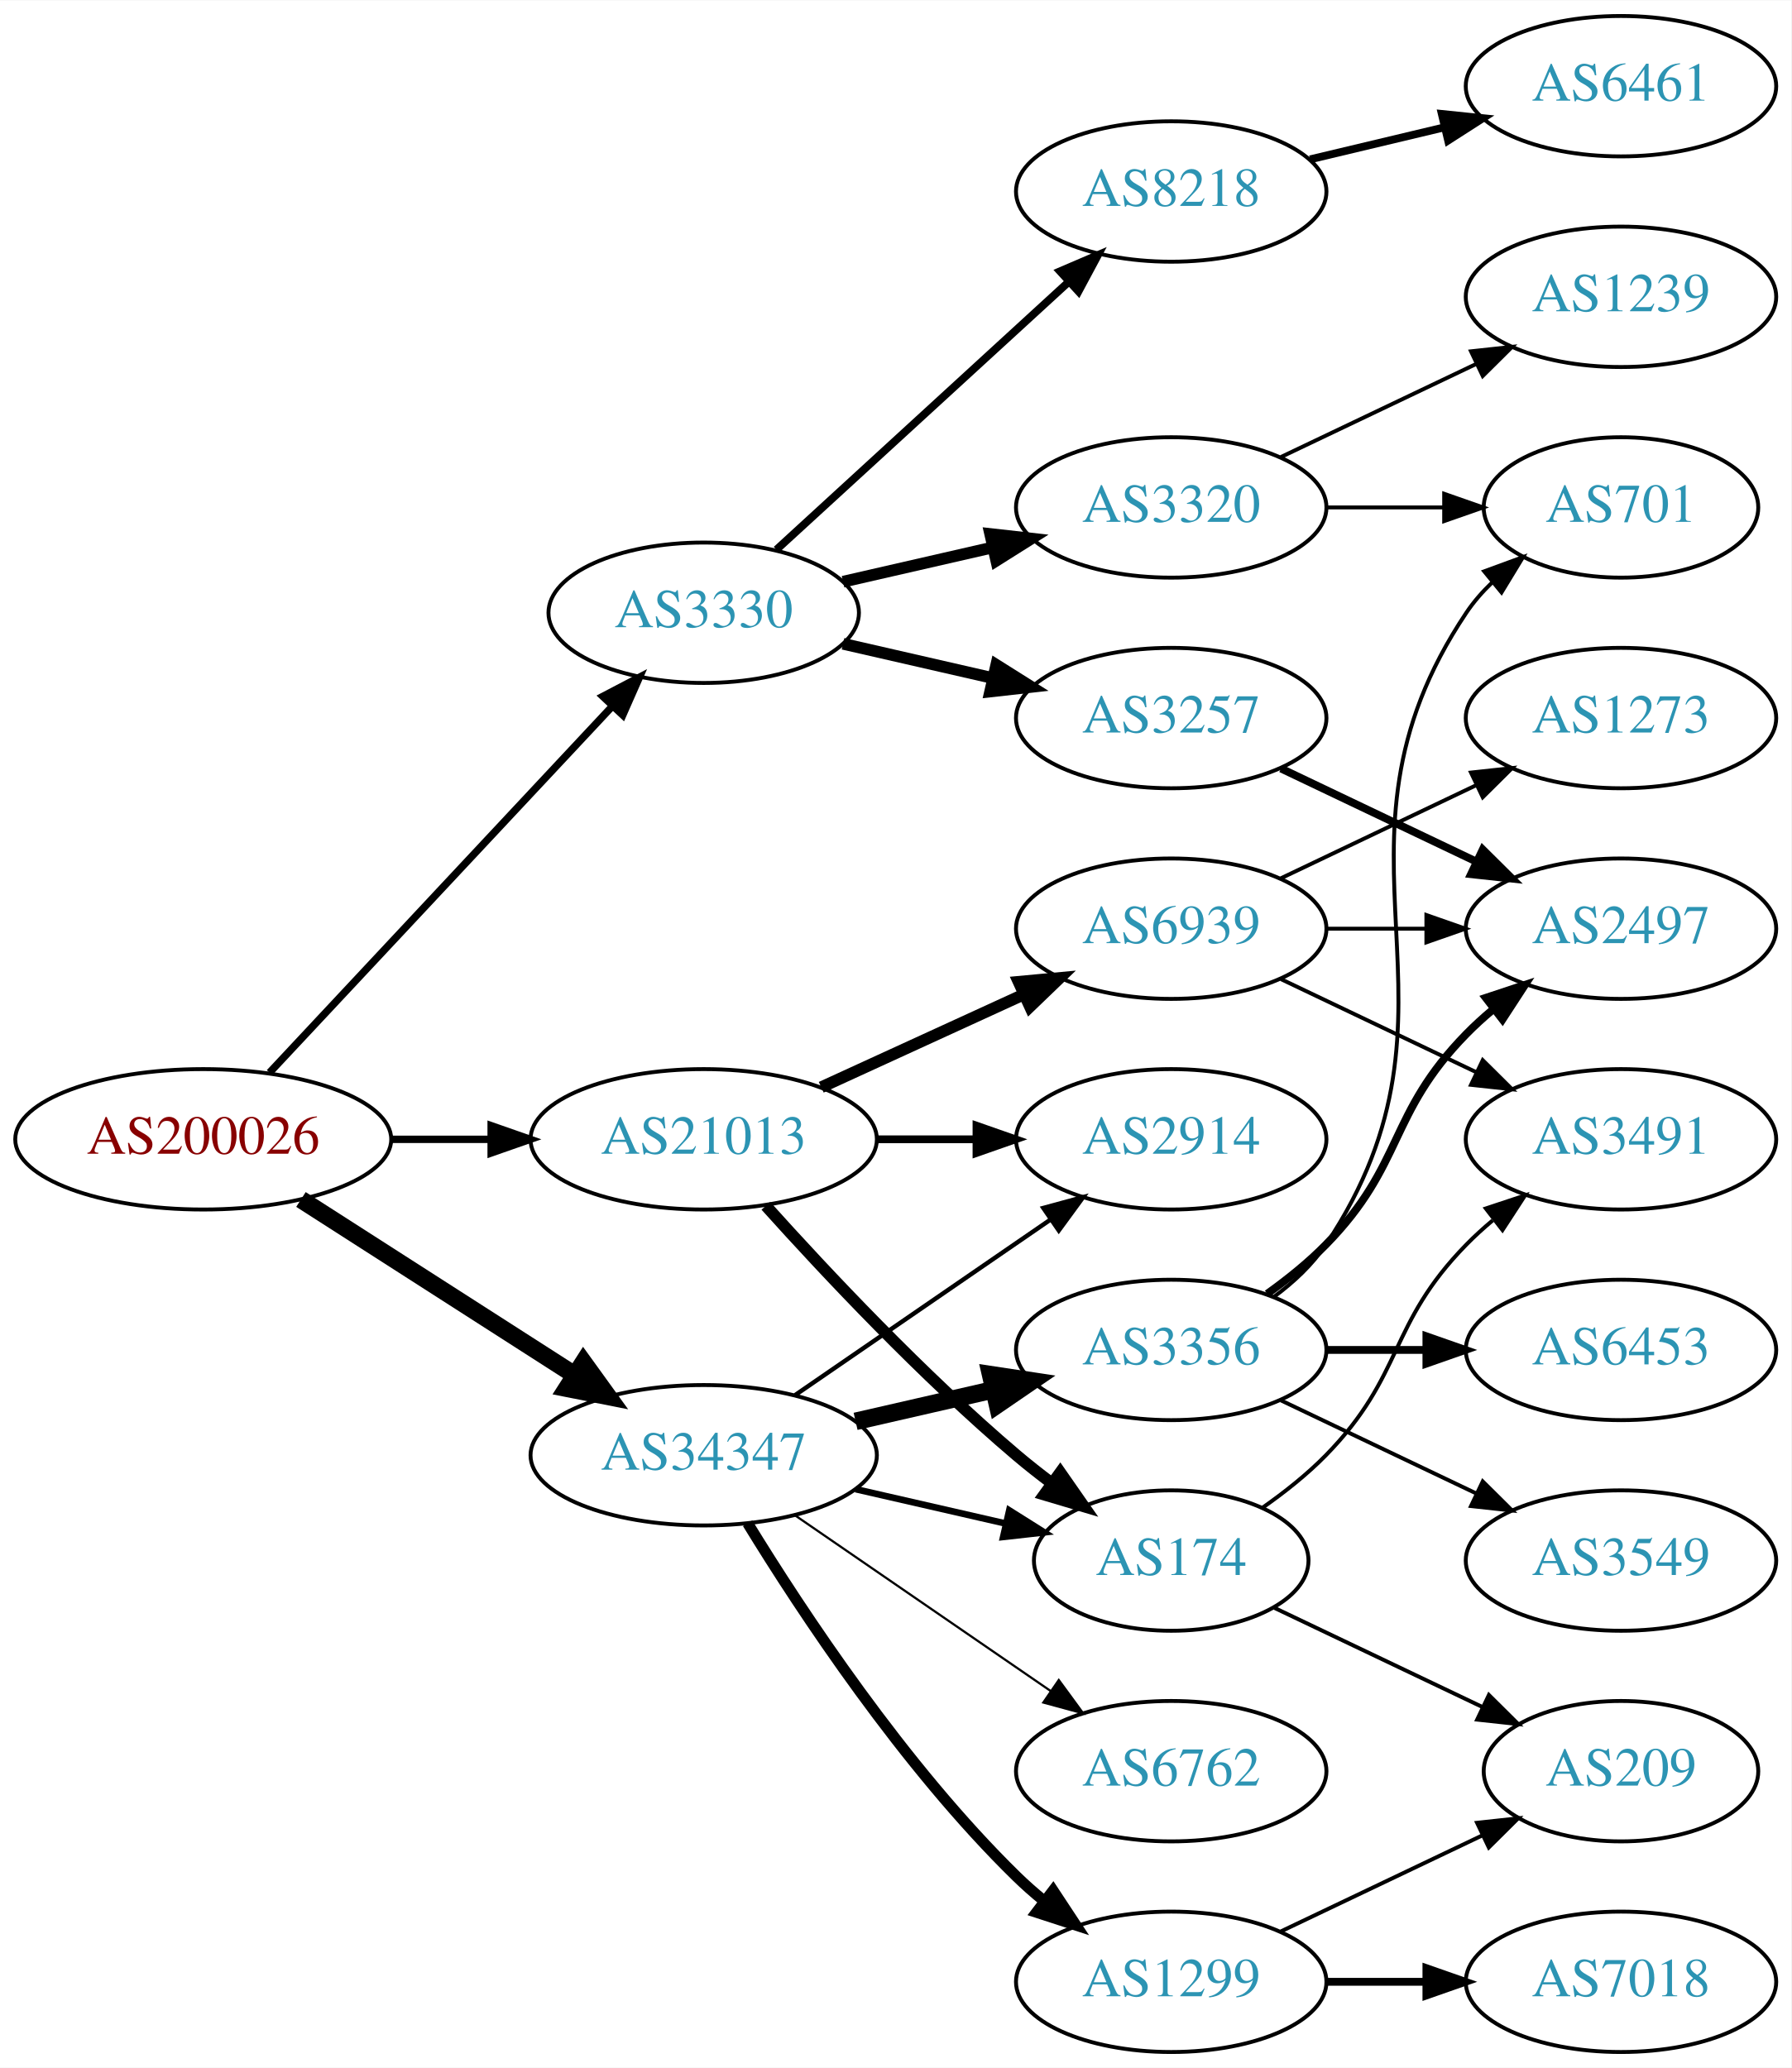
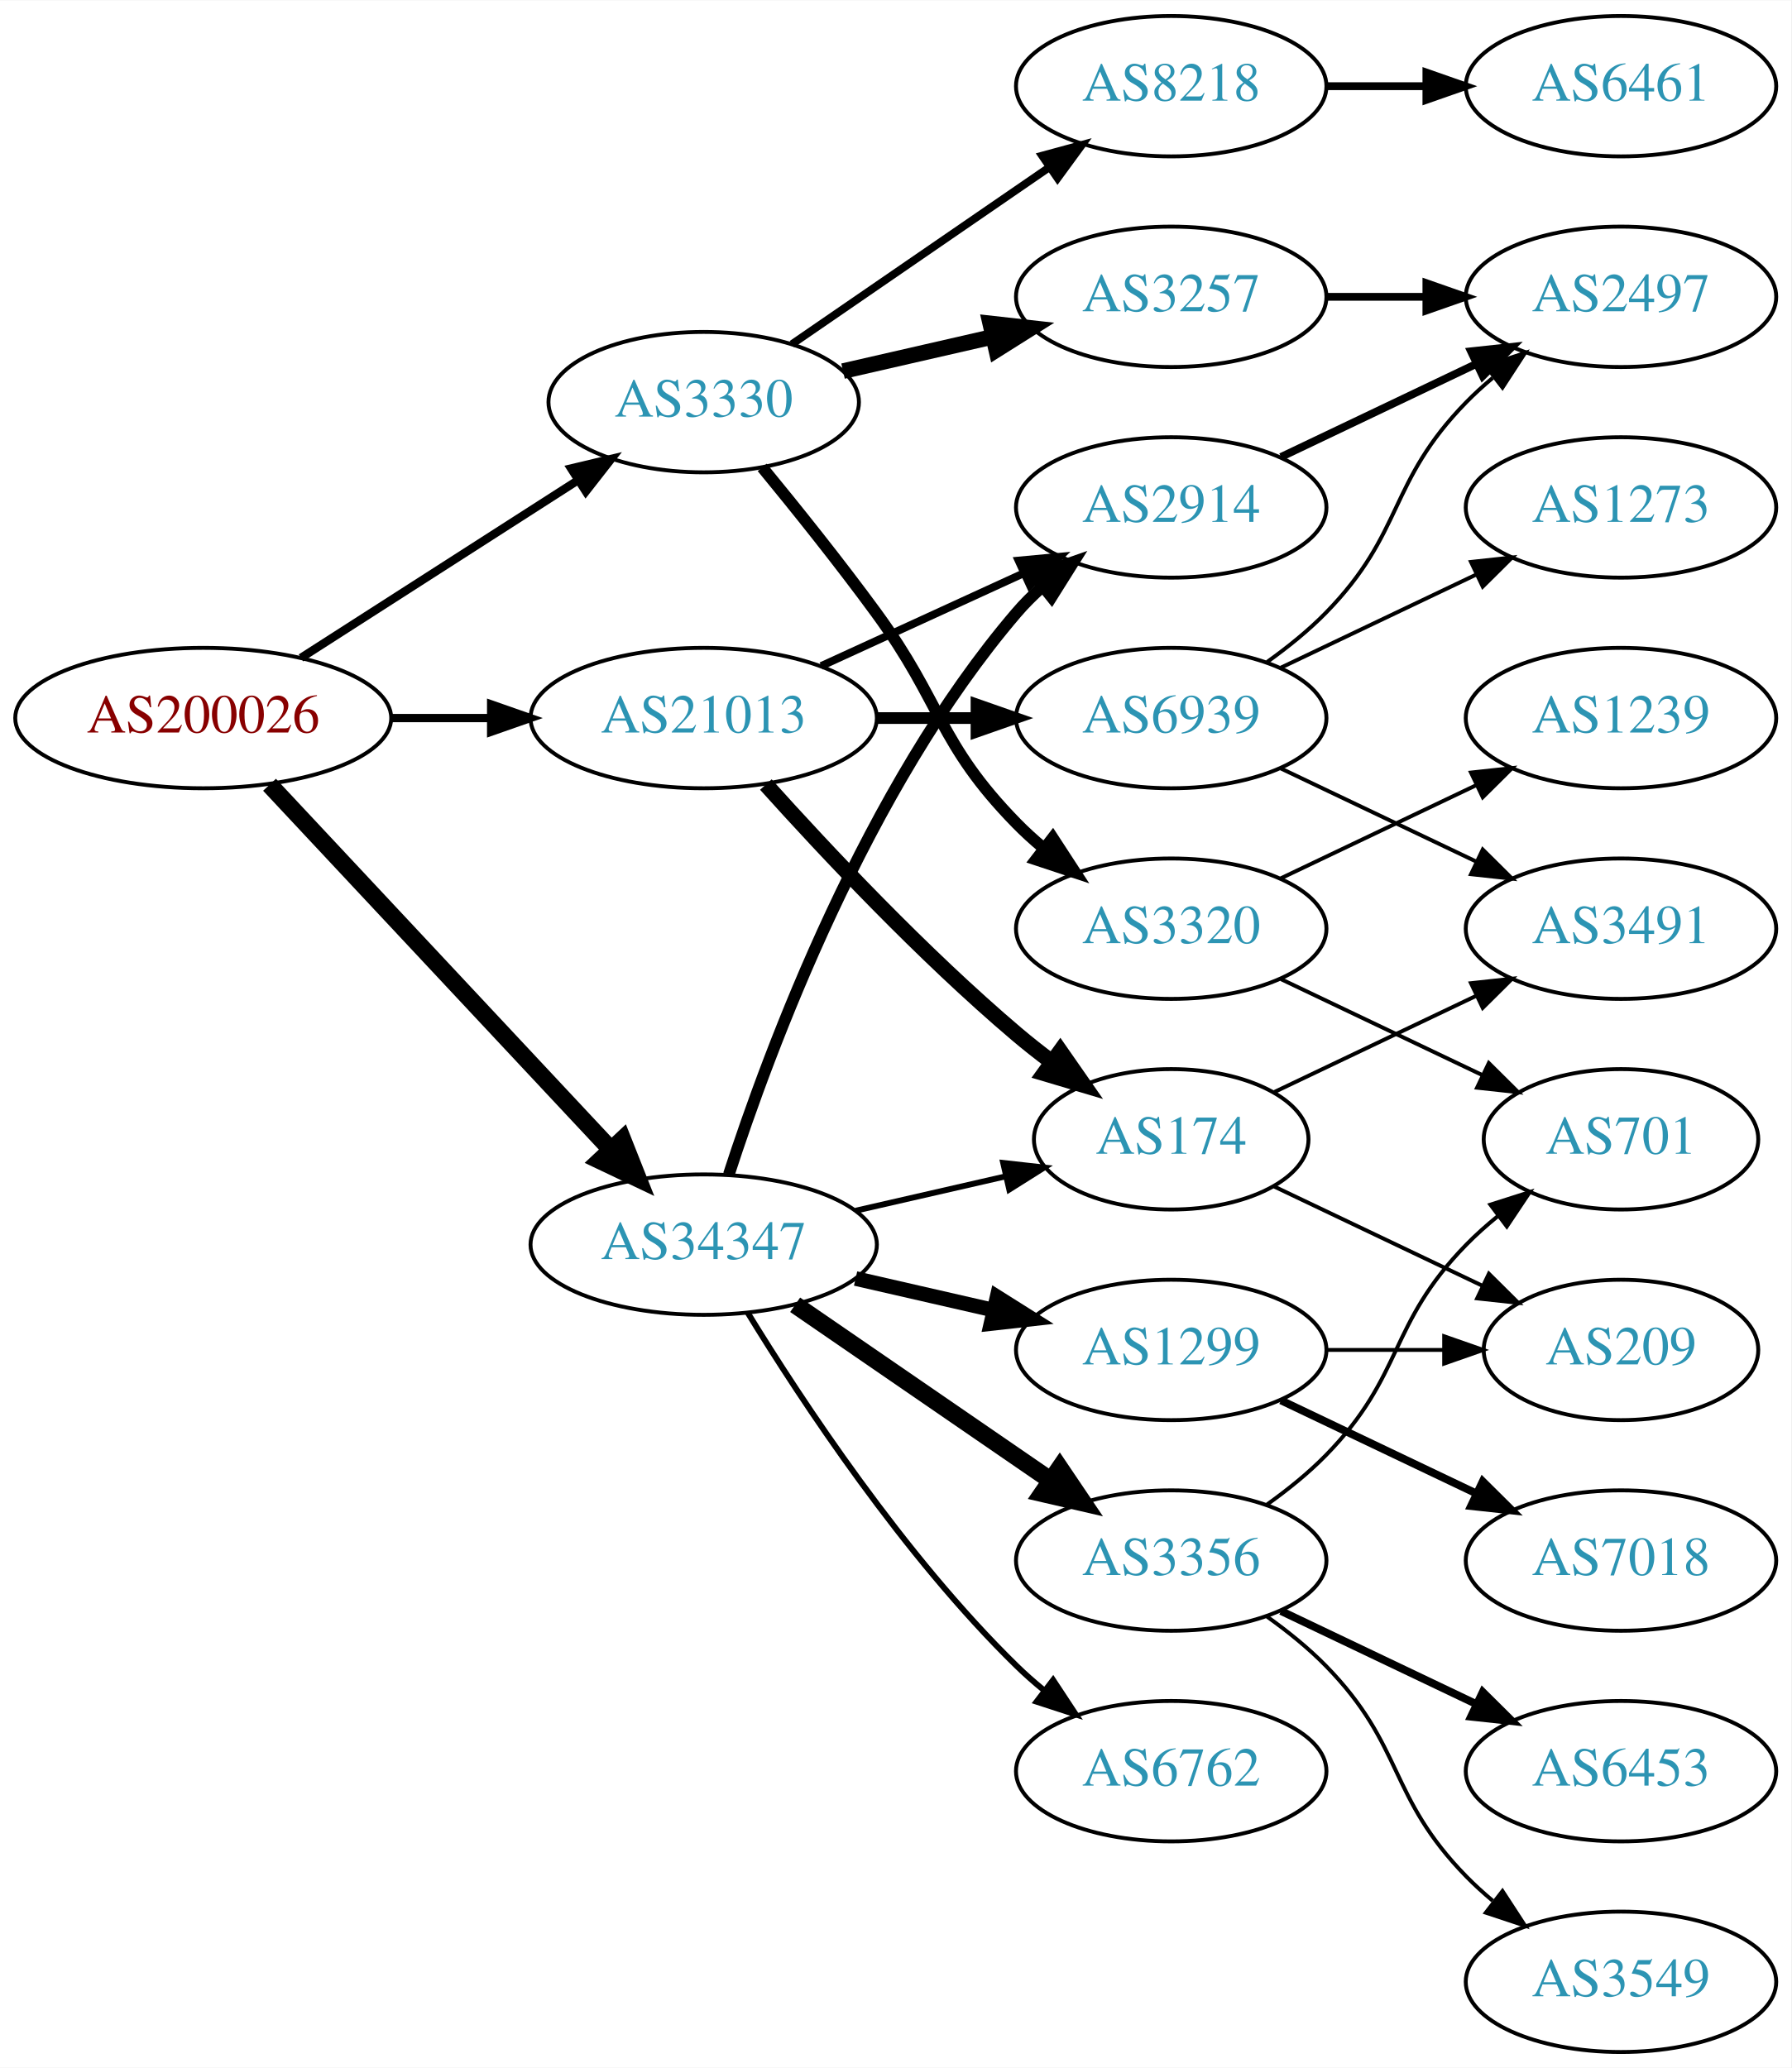
<svg xmlns="http://www.w3.org/2000/svg" xmlns:xlink="http://www.w3.org/1999/xlink" width="459pt" height="530pt" viewBox="0.00 0.00 459.17 530.00">
  <g id="graph0" class="graph" transform="scale(1 1) rotate(0) translate(4 526)">
    <polygon fill="white" stroke="none" points="-4,4 -4,-526 455.17,-526 455.17,4 -4,4" />
    <g id="node1" class="node">
      <g id="a_node1">
        <a xlink:href="/asn/200026" xlink:title="AS200026 ~ Ortswaerme St. Johann in Tirol GmbH [AT]">
-           <ellipse fill="#ffffff" stroke="black" cx="48.096" cy="-234" rx="48.192" ry="18" />
-           <text text-anchor="middle" x="48.096" y="-230.3" font-family="Times,serif" font-size="14.00" fill="#880000">AS200026</text>
+           <ellipse fill="#ffffff" stroke="black" cx="48.096" cy="-342" rx="48.192" ry="18" />
+           <text text-anchor="middle" x="48.096" y="-338.3" font-family="Times,serif" font-size="14.00" fill="#880000">AS200026</text>
        </a>
      </g>
    </g>
    <g id="node2" class="node">
      <g id="a_node2">
        <a xlink:href="/asn/3330" xlink:title="AS3330 ~ Vienna, Austria [AT]">
-           <ellipse fill="#ffffff" stroke="black" cx="176.388" cy="-369" rx="39.794" ry="18" />
-           <text text-anchor="middle" x="176.388" y="-365.3" font-family="Times,serif" font-size="14.00" fill="#2c94b3">AS3330</text>
+           <ellipse fill="#ffffff" stroke="black" cx="176.388" cy="-423" rx="39.794" ry="18" />
+           <text text-anchor="middle" x="176.388" y="-419.3" font-family="Times,serif" font-size="14.00" fill="#2c94b3">AS3330</text>
        </a>
      </g>
    </g>
    <g id="edge1" class="edge">
-       <path fill="none" stroke="black" stroke-width="1.895" d="M65.091,-251.098C87.322,-274.862 127.668,-317.99 152.914,-344.977" />
-       <polygon fill="black" stroke="black" stroke-width="1.895" points="150.53,-347.552 159.917,-352.463 155.642,-342.769 150.53,-347.552" />
+       <path fill="none" stroke="black" stroke-width="2.132" d="M73.147,-357.426C93.276,-370.336 122.141,-388.849 144.071,-402.915" />
+       <polygon fill="black" stroke="black" stroke-width="2.132" points="142.393,-405.996 152.7,-408.449 146.172,-400.104 142.393,-405.996" />
    </g>
    <g id="node3" class="node">
      <g id="a_node3">
        <a xlink:href="/asn/21013" xlink:title="AS21013 ~ Wels, AT [AT]">
-           <ellipse fill="#ffffff" stroke="black" cx="176.388" cy="-234" rx="44.393" ry="18" />
-           <text text-anchor="middle" x="176.388" y="-230.3" font-family="Times,serif" font-size="14.00" fill="#2c94b3">AS21013</text>
+           <ellipse fill="#ffffff" stroke="black" cx="176.388" cy="-342" rx="44.393" ry="18" />
+           <text text-anchor="middle" x="176.388" y="-338.3" font-family="Times,serif" font-size="14.00" fill="#2c94b3">AS21013</text>
        </a>
      </g>
    </g>
    <g id="edge2" class="edge">
-       <path fill="none" stroke="black" stroke-width="1.895" d="M96.481,-234C104.742,-234 113.386,-234 121.799,-234" />
-       <polygon fill="black" stroke="black" stroke-width="1.895" points="121.904,-237.5 131.904,-234 121.904,-230.5 121.904,-237.5" />
+       <path fill="none" stroke="black" stroke-width="2.132" d="M96.481,-342C104.742,-342 113.386,-342 121.799,-342" />
+       <polygon fill="black" stroke="black" stroke-width="2.132" points="121.904,-345.5 131.904,-342 121.904,-338.5 121.904,-345.5" />
    </g>
    <g id="node4" class="node">
      <g id="a_node4">
        <a xlink:href="/asn/34347" xlink:title="AS34347 ~ HALLAG Kommunal GmbH [AT]">
-           <ellipse fill="#ffffff" stroke="black" cx="176.388" cy="-153" rx="44.393" ry="18" />
-           <text text-anchor="middle" x="176.388" y="-149.3" font-family="Times,serif" font-size="14.00" fill="#2c94b3">AS34347</text>
+           <ellipse fill="#ffffff" stroke="black" cx="176.388" cy="-207" rx="44.393" ry="18" />
+           <text text-anchor="middle" x="176.388" y="-203.3" font-family="Times,serif" font-size="14.00" fill="#2c94b3">AS34347</text>
        </a>
      </g>
    </g>
    <g id="edge3" class="edge">
-       <path fill="none" stroke="black" stroke-width="4.5" d="M73.147,-218.574C93.024,-205.826 121.421,-187.613 143.246,-173.615" />
-       <polygon fill="black" stroke="black" stroke-width="4.5" points="145.561,-176.808 151.853,-168.095 141.31,-170.179 145.561,-176.808" />
+       <path fill="none" stroke="black" stroke-width="4.5" d="M65.091,-324.902C87.201,-301.267 127.23,-258.478 152.501,-231.464" />
+       <polygon fill="black" stroke="black" stroke-width="4.5" points="155.566,-233.952 159.522,-223.959 149.815,-228.572 155.566,-233.952" />
    </g>
    <g id="node5" class="node">
      <g id="a_node5">
-         <a xlink:href="/asn/8218" xlink:title="AS8218 ~ legacy Neotelecoms [FR]">
-           <ellipse fill="#ffffff" stroke="black" cx="296.23" cy="-477" rx="39.794" ry="18" />
-           <text text-anchor="middle" x="296.23" y="-473.3" font-family="Times,serif" font-size="14.00" fill="#2c94b3">AS8218</text>
+         <a xlink:href="/asn/3257" xlink:title="AS3257 ~ GTT [DE]">
+           <ellipse fill="#ffffff" stroke="black" cx="296.23" cy="-450" rx="39.794" ry="18" />
+           <text text-anchor="middle" x="296.23" y="-446.3" font-family="Times,serif" font-size="14.00" fill="#2c94b3">AS3257</text>
        </a>
      </g>
    </g>
    <g id="edge4" class="edge">
-       <path fill="none" stroke="black" stroke-width="2" d="M195.03,-385.169C214.902,-403.382 247.365,-433.133 269.934,-453.817" />
-       <polygon fill="black" stroke="black" stroke-width="2" points="267.73,-456.545 277.467,-460.721 272.46,-451.384 267.73,-456.545" />
+       <path fill="none" stroke="black" stroke-width="4" d="M212.107,-430.955C224.107,-433.704 237.728,-436.825 250.42,-439.733" />
+       <polygon fill="black" stroke="black" stroke-width="4" points="249.823,-443.187 260.352,-442.009 251.386,-436.364 249.823,-443.187" />
    </g>
    <g id="node6" class="node">
      <g id="a_node6">
        <a xlink:href="/asn/3320" xlink:title="AS3320 ~ DTAG [DE]">
-           <ellipse fill="#ffffff" stroke="black" cx="296.23" cy="-396" rx="39.794" ry="18" />
-           <text text-anchor="middle" x="296.23" y="-392.3" font-family="Times,serif" font-size="14.00" fill="#2c94b3">AS3320</text>
+           <ellipse fill="#ffffff" stroke="black" cx="296.23" cy="-288" rx="39.794" ry="18" />
+           <text text-anchor="middle" x="296.23" y="-284.3" font-family="Times,serif" font-size="14.00" fill="#2c94b3">AS3320</text>
        </a>
      </g>
    </g>
    <g id="edge5" class="edge">
-       <path fill="none" stroke="black" stroke-width="3" d="M212.107,-376.955C224.107,-379.704 237.728,-382.825 250.42,-385.733" />
-       <polygon fill="black" stroke="black" stroke-width="3" points="249.823,-389.187 260.352,-388.009 251.386,-382.364 249.823,-389.187" />
+       <path fill="none" stroke="black" stroke-width="3" d="M191.39,-406.269C200.038,-395.75 211.23,-381.792 220.584,-369 237.609,-345.716 236.411,-335.617 256.584,-315 258.676,-312.861 260.96,-310.782 263.337,-308.79" />
+       <polygon fill="black" stroke="black" stroke-width="3" points="265.855,-311.268 271.636,-302.389 261.58,-305.725 265.855,-311.268" />
    </g>
    <g id="node7" class="node">
      <g id="a_node7">
-         <a xlink:href="/asn/3257" xlink:title="AS3257 ~ GTT [DE]">
-           <ellipse fill="#ffffff" stroke="black" cx="296.23" cy="-342" rx="39.794" ry="18" />
-           <text text-anchor="middle" x="296.23" y="-338.3" font-family="Times,serif" font-size="14.00" fill="#2c94b3">AS3257</text>
+         <a xlink:href="/asn/8218" xlink:title="AS8218 ~ legacy Neotelecoms [FR]">
+           <ellipse fill="#ffffff" stroke="black" cx="296.23" cy="-504" rx="39.794" ry="18" />
+           <text text-anchor="middle" x="296.23" y="-500.3" font-family="Times,serif" font-size="14.00" fill="#2c94b3">AS8218</text>
        </a>
      </g>
    </g>
    <g id="edge6" class="edge">
-       <path fill="none" stroke="black" stroke-width="3" d="M212.107,-361.045C224.107,-358.296 237.728,-355.175 250.42,-352.267" />
-       <polygon fill="black" stroke="black" stroke-width="3" points="251.386,-355.636 260.352,-349.991 249.823,-348.813 251.386,-355.636" />
+       <path fill="none" stroke="black" stroke-width="2" d="M199.002,-437.857C217.49,-450.565 244.304,-468.995 264.934,-483.175" />
+       <polygon fill="black" stroke="black" stroke-width="2" points="263.13,-486.183 273.354,-488.963 267.096,-480.414 263.13,-486.183" />
    </g>
    <g id="node12" class="node">
      <g id="a_node12">
        <a xlink:href="/asn/2914" xlink:title="AS2914 ~ NTT America, Inc. [US]">
-           <ellipse fill="#ffffff" stroke="black" cx="296.23" cy="-234" rx="39.794" ry="18" />
-           <text text-anchor="middle" x="296.23" y="-230.3" font-family="Times,serif" font-size="14.00" fill="#2c94b3">AS2914</text>
+           <ellipse fill="#ffffff" stroke="black" cx="296.23" cy="-396" rx="39.794" ry="18" />
+           <text text-anchor="middle" x="296.23" y="-392.3" font-family="Times,serif" font-size="14.00" fill="#2c94b3">AS2914</text>
        </a>
      </g>
    </g>
    <g id="edge11" class="edge">
-       <path fill="none" stroke="black" stroke-width="2" d="M220.599,-234C228.911,-234 237.674,-234 246.156,-234" />
-       <polygon fill="black" stroke="black" stroke-width="2" points="246.315,-237.5 256.315,-234 246.315,-230.5 246.315,-237.5" />
+       <path fill="none" stroke="black" stroke-width="2" d="M206.517,-355.348C222.128,-362.502 241.526,-371.391 258.198,-379.03" />
+       <polygon fill="black" stroke="black" stroke-width="2" points="257.101,-382.378 267.65,-383.362 260.017,-376.014 257.101,-382.378" />
    </g>
    <g id="node13" class="node">
      <g id="a_node13">
        <a xlink:href="/asn/174" xlink:title="AS174 ~ Cogent Communications [US]">
-           <ellipse fill="#ffffff" stroke="black" cx="296.23" cy="-126" rx="35.194" ry="18" />
-           <text text-anchor="middle" x="296.23" y="-122.3" font-family="Times,serif" font-size="14.00" fill="#2c94b3">AS174</text>
+           <ellipse fill="#ffffff" stroke="black" cx="296.23" cy="-234" rx="35.194" ry="18" />
+           <text text-anchor="middle" x="296.23" y="-230.3" font-family="Times,serif" font-size="14.00" fill="#2c94b3">AS174</text>
        </a>
      </g>
    </g>
    <g id="edge12" class="edge">
-       <path fill="none" stroke="black" stroke-width="3" d="M192.32,-216.956C207.646,-199.903 232.582,-173.35 256.584,-153 259.436,-150.582 262.501,-148.167 265.612,-145.831" />
-       <polygon fill="black" stroke="black" stroke-width="3" points="267.785,-148.578 273.84,-139.884 263.685,-142.905 267.785,-148.578" />
+       <path fill="none" stroke="black" stroke-width="4" d="M192.32,-324.956C207.646,-307.903 232.582,-281.35 256.584,-261 259.436,-258.582 262.501,-256.167 265.612,-253.831" />
+       <polygon fill="black" stroke="black" stroke-width="4" points="267.785,-256.578 273.84,-247.884 263.685,-250.905 267.785,-256.578" />
    </g>
    <g id="node14" class="node">
      <g id="a_node14">
        <a xlink:href="/asn/6939" xlink:title="AS6939 ~ Hurricane Electric LLC [US]">
-           <ellipse fill="#ffffff" stroke="black" cx="296.23" cy="-288" rx="39.794" ry="18" />
-           <text text-anchor="middle" x="296.23" y="-284.3" font-family="Times,serif" font-size="14.00" fill="#2c94b3">AS6939</text>
+           <ellipse fill="#ffffff" stroke="black" cx="296.23" cy="-342" rx="39.794" ry="18" />
+           <text text-anchor="middle" x="296.23" y="-338.3" font-family="Times,serif" font-size="14.00" fill="#2c94b3">AS6939</text>
        </a>
      </g>
    </g>
    <g id="edge13" class="edge">
-       <path fill="none" stroke="black" stroke-width="3" d="M206.517,-247.348C222.128,-254.502 241.526,-263.391 258.198,-271.03" />
-       <polygon fill="black" stroke="black" stroke-width="3" points="257.101,-274.378 267.65,-275.362 260.017,-268.014 257.101,-274.378" />
-     </g>
-     <g id="edge16" class="edge">
-       <path fill="none" stroke="black" stroke-width="1.125" d="M199.83,-168.426C218.412,-181.198 244.972,-199.455 265.352,-213.463" />
-       <polygon fill="black" stroke="black" stroke-width="1.125" points="263.443,-216.398 273.666,-219.178 267.408,-210.629 263.443,-216.398" />
-     </g>
-     <g id="edge15" class="edge">
-       <path fill="none" stroke="black" stroke-width="1.688" d="M215.322,-144.308C227.639,-141.486 241.364,-138.342 253.915,-135.466" />
-       <polygon fill="black" stroke="black" stroke-width="1.688" points="254.714,-138.874 263.68,-133.229 253.15,-132.051 254.714,-138.874" />
-     </g>
-     <g id="node15" class="node">
-       <g id="a_node15">
-         <a xlink:href="/asn/1299" xlink:title="AS1299 ~ Telia Carrier [EU]">
-           <ellipse fill="#ffffff" stroke="black" cx="296.23" cy="-18" rx="39.794" ry="18" />
-           <text text-anchor="middle" x="296.23" y="-14.3" font-family="Times,serif" font-size="14.00" fill="#2c94b3">AS1299</text>
-         </a>
-       </g>
-     </g>
-     <g id="edge14" class="edge">
-       <path fill="none" stroke="black" stroke-width="2.812" d="M187.653,-135.56C201.462,-113.009 227.651,-73.278 256.584,-45 258.724,-42.908 261.041,-40.863 263.441,-38.895" />
-       <polygon fill="black" stroke="black" stroke-width="2.812" points="265.951,-41.382 271.782,-32.536 261.708,-35.815 265.951,-41.382" />
-     </g>
-     <g id="node16" class="node">
-       <g id="a_node16">
-         <a xlink:href="/asn/3356" xlink:title="AS3356 ~ Level 3 Parent, LLC [US]">
-           <ellipse fill="#ffffff" stroke="black" cx="296.23" cy="-180" rx="39.794" ry="18" />
-           <text text-anchor="middle" x="296.23" y="-176.3" font-family="Times,serif" font-size="14.00" fill="#2c94b3">AS3356</text>
-         </a>
-       </g>
-     </g>
-     <g id="edge17" class="edge">
-       <path fill="none" stroke="black" stroke-width="4.5" d="M215.322,-161.692C226.563,-164.267 238.976,-167.111 250.599,-169.774" />
-       <polygon fill="black" stroke="black" stroke-width="4.5" points="249.934,-173.661 260.56,-172.057 251.692,-165.985 249.934,-173.661" />
+       <path fill="none" stroke="black" stroke-width="3" d="M220.599,-342C228.911,-342 237.674,-342 246.156,-342" />
+       <polygon fill="black" stroke="black" stroke-width="3" points="246.315,-345.5 256.315,-342 246.315,-338.5 246.315,-345.5" />
+     </g>
+     <g id="edge18" class="edge">
+       <path fill="none" stroke="black" stroke-width="3" d="M182.835,-224.991C193.149,-256.816 218.011,-323.927 256.584,-369 258.529,-371.274 260.708,-373.449 263.012,-375.507" />
+       <polygon fill="black" stroke="black" stroke-width="3" points="261.182,-378.524 271.181,-382.027 265.549,-373.053 261.182,-378.524" />
+     </g>
+     <g id="edge19" class="edge">
+       <path fill="none" stroke="black" stroke-width="1.5" d="M215.322,-215.692C227.639,-218.514 241.364,-221.658 253.915,-224.534" />
+       <polygon fill="black" stroke="black" stroke-width="1.5" points="253.15,-227.949 263.68,-226.771 254.714,-221.126 253.15,-227.949" />
    </g>
    <g id="node17" class="node">
      <g id="a_node17">
+         <a xlink:href="/asn/1299" xlink:title="AS1299 ~ Telia Carrier [EU]">
+           <ellipse fill="#ffffff" stroke="black" cx="296.23" cy="-180" rx="39.794" ry="18" />
+           <text text-anchor="middle" x="296.23" y="-176.3" font-family="Times,serif" font-size="14.00" fill="#2c94b3">AS1299</text>
+         </a>
+       </g>
+     </g>
+     <g id="edge16" class="edge">
+       <path fill="none" stroke="black" stroke-width="3.75" d="M215.322,-198.308C226.563,-195.733 238.976,-192.889 250.599,-190.226" />
+       <polygon fill="black" stroke="black" stroke-width="3.75" points="251.595,-193.588 260.56,-187.943 250.031,-186.765 251.595,-193.588" />
+     </g>
+     <g id="node18" class="node">
+       <g id="a_node18">
+         <a xlink:href="/asn/3356" xlink:title="AS3356 ~ Level 3 Parent, LLC [US]">
+           <ellipse fill="#ffffff" stroke="black" cx="296.23" cy="-126" rx="39.794" ry="18" />
+           <text text-anchor="middle" x="296.23" y="-122.3" font-family="Times,serif" font-size="14.00" fill="#2c94b3">AS3356</text>
+         </a>
+       </g>
+     </g>
+     <g id="edge17" class="edge">
+       <path fill="none" stroke="black" stroke-width="4.5" d="M199.83,-191.574C218.412,-178.802 244.972,-160.545 265.352,-146.537" />
+       <polygon fill="black" stroke="black" stroke-width="4.5" points="267.656,-149.731 273.666,-140.822 263.195,-143.242 267.656,-149.731" />
+     </g>
+     <g id="node19" class="node">
+       <g id="a_node19">
        <a xlink:href="/asn/6762" xlink:title="AS6762 ~ TELECOM ITALIA SPARKLE S.p.A. [IT]">
          <ellipse fill="#ffffff" stroke="black" cx="296.23" cy="-72" rx="39.794" ry="18" />
          <text text-anchor="middle" x="296.23" y="-68.3" font-family="Times,serif" font-size="14.00" fill="#2c94b3">AS6762</text>
        </a>
      </g>
    </g>
-     <g id="edge18" class="edge">
-       <path fill="none" stroke="black" stroke-width="0.562" d="M199.83,-137.574C218.412,-124.802 244.972,-106.545 265.352,-92.537" />
-       <polygon fill="black" stroke="black" stroke-width="0.562" points="267.408,-95.371 273.666,-86.822 263.443,-89.602 267.408,-95.371" />
+     <g id="edge20" class="edge">
+       <path fill="none" stroke="black" stroke-width="1.5" d="M187.653,-189.56C201.462,-167.009 227.651,-127.278 256.584,-99 258.724,-96.908 261.041,-94.863 263.441,-92.894" />
+       <polygon fill="black" stroke="black" stroke-width="1.5" points="265.951,-95.382 271.782,-86.536 261.708,-89.815 265.951,-95.382" />
+     </g>
+     <g id="node10" class="node">
+       <g id="a_node10">
+         <a xlink:href="/asn/2497" xlink:title="AS2497 ~ Internet Initiative Japan Inc. [JP]">
+           <ellipse fill="#ffffff" stroke="black" cx="411.523" cy="-450" rx="39.794" ry="18" />
+           <text text-anchor="middle" x="411.523" y="-446.3" font-family="Times,serif" font-size="14.00" fill="#2c94b3">AS2497</text>
+         </a>
+       </g>
+     </g>
+     <g id="edge9" class="edge">
+       <path fill="none" stroke="black" stroke-width="2" d="M335.902,-450C344.105,-450 352.869,-450 361.401,-450" />
+       <polygon fill="black" stroke="black" stroke-width="2" points="361.641,-453.5 371.641,-450 361.641,-446.5 361.641,-453.5" />
    </g>
    <g id="node8" class="node">
      <g id="a_node8">
+         <a xlink:href="/asn/701" xlink:title="AS701 ~ UUNET [US]">
+           <ellipse fill="#ffffff" stroke="black" cx="411.523" cy="-234" rx="35.194" ry="18" />
+           <text text-anchor="middle" x="411.523" y="-230.3" font-family="Times,serif" font-size="14.00" fill="#2c94b3">AS701</text>
+         </a>
+       </g>
+     </g>
+     <g id="edge7" class="edge">
+       <path fill="none" stroke="black" d="M324.367,-275.066C339.798,-267.71 359.284,-258.423 375.819,-250.541" />
+       <polygon fill="black" stroke="black" points="377.64,-253.551 385.161,-246.089 374.628,-247.232 377.64,-253.551" />
+     </g>
+     <g id="node9" class="node">
+       <g id="a_node9">
+         <a xlink:href="/asn/1239" xlink:title="AS1239 ~ Sprint [US]">
+           <ellipse fill="#ffffff" stroke="black" cx="411.523" cy="-342" rx="39.794" ry="18" />
+           <text text-anchor="middle" x="411.523" y="-338.3" font-family="Times,serif" font-size="14.00" fill="#2c94b3">AS1239</text>
+         </a>
+       </g>
+     </g>
+     <g id="edge8" class="edge">
+       <path fill="none" stroke="black" d="M324.367,-300.934C339.361,-308.081 358.182,-317.052 374.405,-324.785" />
+       <polygon fill="black" stroke="black" points="373.075,-328.028 383.608,-329.171 376.087,-321.709 373.075,-328.028" />
+     </g>
+     <g id="node11" class="node">
+       <g id="a_node11">
        <a xlink:href="/asn/6461" xlink:title="AS6461 ~ Zayo Bandwidth [US]">
          <ellipse fill="#ffffff" stroke="black" cx="411.523" cy="-504" rx="39.794" ry="18" />
          <text text-anchor="middle" x="411.523" y="-500.3" font-family="Times,serif" font-size="14.00" fill="#2c94b3">AS6461</text>
        </a>
      </g>
    </g>
-     <g id="edge7" class="edge">
-       <path fill="none" stroke="black" stroke-width="2" d="M331.837,-485.248C342.709,-487.838 354.863,-490.735 366.305,-493.462" />
-       <polygon fill="black" stroke="black" stroke-width="2" points="365.589,-496.889 376.128,-495.803 367.212,-490.08 365.589,-496.889" />
-     </g>
-     <g id="node9" class="node">
-       <g id="a_node9">
-         <a xlink:href="/asn/701" xlink:title="AS701 ~ UUNET [US]">
-           <ellipse fill="#ffffff" stroke="black" cx="411.523" cy="-396" rx="35.194" ry="18" />
-           <text text-anchor="middle" x="411.523" y="-392.3" font-family="Times,serif" font-size="14.00" fill="#2c94b3">AS701</text>
-         </a>
-       </g>
-     </g>
-     <g id="edge8" class="edge">
-       <path fill="none" stroke="black" d="M335.902,-396C345.608,-396 356.098,-396 366.061,-396" />
-       <polygon fill="black" stroke="black" points="366.198,-399.5 376.198,-396 366.198,-392.5 366.198,-399.5" />
-     </g>
-     <g id="node10" class="node">
-       <g id="a_node10">
-         <a xlink:href="/asn/1239" xlink:title="AS1239 ~ Sprint [US]">
-           <ellipse fill="#ffffff" stroke="black" cx="411.523" cy="-450" rx="39.794" ry="18" />
-           <text text-anchor="middle" x="411.523" y="-446.3" font-family="Times,serif" font-size="14.00" fill="#2c94b3">AS1239</text>
-         </a>
-       </g>
-     </g>
-     <g id="edge9" class="edge">
-       <path fill="none" stroke="black" d="M324.367,-408.934C339.361,-416.081 358.182,-425.052 374.405,-432.785" />
-       <polygon fill="black" stroke="black" points="373.075,-436.028 383.608,-437.171 376.087,-429.709 373.075,-436.028" />
-     </g>
-     <g id="node11" class="node">
-       <g id="a_node11">
-         <a xlink:href="/asn/2497" xlink:title="AS2497 ~ Internet Initiative Japan Inc. [JP]">
+     <g id="edge10" class="edge">
+       <path fill="none" stroke="black" stroke-width="2" d="M335.902,-504C344.105,-504 352.869,-504 361.401,-504" />
+       <polygon fill="black" stroke="black" stroke-width="2" points="361.641,-507.5 371.641,-504 361.641,-500.5 361.641,-507.5" />
+     </g>
+     <g id="edge21" class="edge">
+       <path fill="none" stroke="black" stroke-width="2" d="M324.367,-408.934C339.361,-416.081 358.182,-425.052 374.405,-432.785" />
+       <polygon fill="black" stroke="black" stroke-width="2" points="373.075,-436.028 383.608,-437.171 376.087,-429.709 373.075,-436.028" />
+     </g>
+     <g id="node15" class="node">
+       <g id="a_node15">
+         <a xlink:href="/asn/3491" xlink:title="AS3491 ~ PCCW Global, Inc. [US]">
          <ellipse fill="#ffffff" stroke="black" cx="411.523" cy="-288" rx="39.794" ry="18" />
-           <text text-anchor="middle" x="411.523" y="-284.3" font-family="Times,serif" font-size="14.00" fill="#2c94b3">AS2497</text>
-         </a>
-       </g>
-     </g>
-     <g id="edge10" class="edge">
-       <path fill="none" stroke="black" stroke-width="2" d="M324.367,-329.066C339.361,-321.919 358.182,-312.948 374.405,-305.215" />
-       <polygon fill="black" stroke="black" stroke-width="2" points="376.087,-308.291 383.608,-300.829 373.075,-301.972 376.087,-308.291" />
-     </g>
-     <g id="node20" class="node">
-       <g id="a_node20">
-         <a xlink:href="/asn/3491" xlink:title="AS3491 ~ PCCW Global, Inc. [US]">
-           <ellipse fill="#ffffff" stroke="black" cx="411.523" cy="-234" rx="39.794" ry="18" />
-           <text text-anchor="middle" x="411.523" y="-230.3" font-family="Times,serif" font-size="14.00" fill="#2c94b3">AS3491</text>
-         </a>
-       </g>
-     </g>
-     <g id="edge23" class="edge">
-       <path fill="none" stroke="black" d="M319.613,-139.532C325.255,-143.49 331.068,-148.086 335.877,-153 356.049,-173.617 351.704,-186.383 371.877,-207 373.969,-209.139 376.253,-211.218 378.63,-213.21" />
-       <polygon fill="black" stroke="black" points="376.873,-216.275 386.929,-219.611 381.148,-210.732 376.873,-216.275" />
-     </g>
-     <g id="node21" class="node">
-       <g id="a_node21">
+           <text text-anchor="middle" x="411.523" y="-284.3" font-family="Times,serif" font-size="14.00" fill="#2c94b3">AS3491</text>
+         </a>
+       </g>
+     </g>
+     <g id="edge14" class="edge">
+       <path fill="none" stroke="black" d="M322.655,-246.119C337.958,-253.413 357.681,-262.814 374.563,-270.86" />
+       <polygon fill="black" stroke="black" points="373.071,-274.026 383.604,-275.169 376.082,-267.707 373.071,-274.026" />
+     </g>
+     <g id="node16" class="node">
+       <g id="a_node16">
        <a xlink:href="/asn/209" xlink:title="AS209 ~ CenturyLink Communications, LLC [US]">
-           <ellipse fill="#ffffff" stroke="black" cx="411.523" cy="-72" rx="35.194" ry="18" />
-           <text text-anchor="middle" x="411.523" y="-68.3" font-family="Times,serif" font-size="14.00" fill="#2c94b3">AS209</text>
-         </a>
-       </g>
-     </g>
-     <g id="edge24" class="edge">
-       <path fill="none" stroke="black" d="M322.655,-113.881C338.398,-106.378 358.82,-96.644 376.013,-88.449" />
-       <polygon fill="black" stroke="black" points="377.662,-91.54 385.183,-84.078 374.65,-85.221 377.662,-91.54" />
+           <ellipse fill="#ffffff" stroke="black" cx="411.523" cy="-180" rx="35.194" ry="18" />
+           <text text-anchor="middle" x="411.523" y="-176.3" font-family="Times,serif" font-size="14.00" fill="#2c94b3">AS209</text>
+         </a>
+       </g>
+     </g>
+     <g id="edge15" class="edge">
+       <path fill="none" stroke="black" d="M322.655,-221.881C338.398,-214.378 358.82,-204.644 376.013,-196.449" />
+       <polygon fill="black" stroke="black" points="377.662,-199.54 385.183,-192.078 374.65,-193.221 377.662,-199.54" />
+     </g>
+     <g id="edge29" class="edge">
+       <path fill="none" stroke="black" d="M320.824,-356.389C326.08,-360.148 331.412,-364.437 335.877,-369 356.049,-389.617 351.704,-402.383 371.877,-423 373.969,-425.139 376.253,-427.218 378.63,-429.21" />
+       <polygon fill="black" stroke="black" points="376.873,-432.275 386.929,-435.611 381.148,-426.732 376.873,-432.275" />
    </g>
    <g id="edge28" class="edge">
-       <path fill="none" stroke="black" d="M335.902,-288C344.105,-288 352.869,-288 361.401,-288" />
-       <polygon fill="black" stroke="black" points="361.641,-291.5 371.641,-288 361.641,-284.5 361.641,-291.5" />
-     </g>
-     <g id="edge29" class="edge">
-       <path fill="none" stroke="black" d="M324.367,-275.066C339.361,-267.919 358.182,-258.948 374.405,-251.215" />
-       <polygon fill="black" stroke="black" points="376.087,-254.291 383.608,-246.829 373.075,-247.972 376.087,-254.291" />
+       <path fill="none" stroke="black" d="M324.367,-329.066C339.361,-321.919 358.182,-312.948 374.405,-305.215" />
+       <polygon fill="black" stroke="black" points="376.087,-308.291 383.608,-300.829 373.075,-301.972 376.087,-308.291" />
    </g>
    <g id="node23" class="node">
      <g id="a_node23">
        <a xlink:href="/asn/1273" xlink:title="AS1273 ~ Vodafone Group PLC [EU]">
-           <ellipse fill="#ffffff" stroke="black" cx="411.523" cy="-342" rx="39.794" ry="18" />
-           <text text-anchor="middle" x="411.523" y="-338.3" font-family="Times,serif" font-size="14.00" fill="#2c94b3">AS1273</text>
+           <ellipse fill="#ffffff" stroke="black" cx="411.523" cy="-396" rx="39.794" ry="18" />
+           <text text-anchor="middle" x="411.523" y="-392.3" font-family="Times,serif" font-size="14.00" fill="#2c94b3">AS1273</text>
        </a>
      </g>
    </g>
    <g id="edge27" class="edge">
-       <path fill="none" stroke="black" d="M324.367,-300.934C339.361,-308.081 358.182,-317.052 374.405,-324.785" />
-       <polygon fill="black" stroke="black" points="373.075,-328.028 383.608,-329.171 376.087,-321.709 373.075,-328.028" />
+       <path fill="none" stroke="black" d="M324.367,-354.934C339.361,-362.081 358.182,-371.052 374.405,-378.785" />
+       <polygon fill="black" stroke="black" points="373.075,-382.028 383.608,-383.171 376.087,-375.709 373.075,-382.028" />
    </g>
    <g id="edge26" class="edge">
-       <path fill="none" stroke="black" d="M324.367,-30.934C339.798,-38.29 359.284,-47.577 375.819,-55.459" />
-       <polygon fill="black" stroke="black" points="374.628,-58.768 385.161,-59.911 377.64,-52.449 374.628,-58.768" />
+       <path fill="none" stroke="black" d="M335.902,-180C345.608,-180 356.098,-180 366.061,-180" />
+       <polygon fill="black" stroke="black" points="366.198,-183.5 376.198,-180 366.198,-176.5 366.198,-183.5" />
    </g>
    <g id="node22" class="node">
      <g id="a_node22">
        <a xlink:href="/asn/7018" xlink:title="AS7018 ~ AT&amp;T Services, Inc. [US]">
+           <ellipse fill="#ffffff" stroke="black" cx="411.523" cy="-126" rx="39.794" ry="18" />
+           <text text-anchor="middle" x="411.523" y="-122.3" font-family="Times,serif" font-size="14.00" fill="#2c94b3">AS7018</text>
+         </a>
+       </g>
+     </g>
+     <g id="edge25" class="edge">
+       <path fill="none" stroke="black" stroke-width="2" d="M324.367,-167.066C339.361,-159.919 358.182,-150.948 374.405,-143.215" />
+       <polygon fill="black" stroke="black" stroke-width="2" points="376.087,-146.291 383.608,-138.829 373.075,-139.972 376.087,-146.291" />
+     </g>
+     <g id="edge24" class="edge">
+       <path fill="none" stroke="black" d="M320.824,-140.389C326.08,-144.148 331.412,-148.437 335.877,-153 356.049,-173.617 351.704,-186.383 371.877,-207 374.356,-209.534 377.102,-211.983 379.955,-214.304" />
+       <polygon fill="black" stroke="black" points="378.046,-217.248 388.14,-220.468 382.257,-211.657 378.046,-217.248" />
+     </g>
+     <g id="node20" class="node">
+       <g id="a_node20">
+         <a xlink:href="/asn/3549" xlink:title="AS3549 ~ Level 3 Parent, LLC [US]">
          <ellipse fill="#ffffff" stroke="black" cx="411.523" cy="-18" rx="39.794" ry="18" />
-           <text text-anchor="middle" x="411.523" y="-14.3" font-family="Times,serif" font-size="14.00" fill="#2c94b3">AS7018</text>
-         </a>
-       </g>
-     </g>
-     <g id="edge25" class="edge">
-       <path fill="none" stroke="black" stroke-width="2" d="M335.902,-18C344.105,-18 352.869,-18 361.401,-18" />
-       <polygon fill="black" stroke="black" stroke-width="2" points="361.641,-21.5 371.641,-18 361.641,-14.5 361.641,-21.5" />
+           <text text-anchor="middle" x="411.523" y="-14.3" font-family="Times,serif" font-size="14.00" fill="#2c94b3">AS3549</text>
+         </a>
+       </g>
    </g>
    <g id="edge22" class="edge">
-       <path fill="none" stroke="black" d="M322.549,-193.607C327.605,-197.351 332.417,-201.831 335.877,-207 376.901,-268.294 330.852,-307.706 371.877,-369 373.743,-371.789 376.003,-374.377 378.482,-376.757" />
-       <polygon fill="black" stroke="black" points="376.457,-379.622 386.406,-383.266 380.9,-374.214 376.457,-379.622" />
-     </g>
-     <g id="edge19" class="edge">
-       <path fill="none" stroke="black" stroke-width="2" d="M320.824,-194.389C326.08,-198.148 331.412,-202.437 335.877,-207 356.049,-227.617 351.704,-240.383 371.877,-261 373.969,-263.139 376.253,-265.218 378.63,-267.21" />
-       <polygon fill="black" stroke="black" stroke-width="2" points="376.873,-270.275 386.929,-273.611 381.148,-264.732 376.873,-270.275" />
-     </g>
-     <g id="node18" class="node">
-       <g id="a_node18">
+       <path fill="none" stroke="black" d="M320.824,-111.611C326.08,-107.852 331.412,-103.563 335.877,-99 356.049,-78.383 351.704,-65.617 371.877,-45 373.969,-42.861 376.253,-40.782 378.63,-38.79" />
+       <polygon fill="black" stroke="black" points="381.148,-41.268 386.929,-32.389 376.873,-35.725 381.148,-41.268" />
+     </g>
+     <g id="node21" class="node">
+       <g id="a_node21">
        <a xlink:href="/asn/6453" xlink:title="AS6453 ~ TATA COMMUNICATIONS (AMERICA) INC [US]">
-           <ellipse fill="#ffffff" stroke="black" cx="411.523" cy="-180" rx="39.794" ry="18" />
-           <text text-anchor="middle" x="411.523" y="-176.3" font-family="Times,serif" font-size="14.00" fill="#2c94b3">AS6453</text>
-         </a>
-       </g>
-     </g>
-     <g id="edge20" class="edge">
-       <path fill="none" stroke="black" stroke-width="2" d="M335.902,-180C344.105,-180 352.869,-180 361.401,-180" />
-       <polygon fill="black" stroke="black" stroke-width="2" points="361.641,-183.5 371.641,-180 361.641,-176.5 361.641,-183.5" />
-     </g>
-     <g id="node19" class="node">
-       <g id="a_node19">
-         <a xlink:href="/asn/3549" xlink:title="AS3549 ~ Level 3 Parent, LLC [US]">
-           <ellipse fill="#ffffff" stroke="black" cx="411.523" cy="-126" rx="39.794" ry="18" />
-           <text text-anchor="middle" x="411.523" y="-122.3" font-family="Times,serif" font-size="14.00" fill="#2c94b3">AS3549</text>
-         </a>
-       </g>
-     </g>
-     <g id="edge21" class="edge">
-       <path fill="none" stroke="black" d="M324.367,-167.066C339.361,-159.919 358.182,-150.948 374.405,-143.215" />
-       <polygon fill="black" stroke="black" points="376.087,-146.291 383.608,-138.829 373.075,-139.972 376.087,-146.291" />
+           <ellipse fill="#ffffff" stroke="black" cx="411.523" cy="-72" rx="39.794" ry="18" />
+           <text text-anchor="middle" x="411.523" y="-68.3" font-family="Times,serif" font-size="14.00" fill="#2c94b3">AS6453</text>
+         </a>
+       </g>
+     </g>
+     <g id="edge23" class="edge">
+       <path fill="none" stroke="black" stroke-width="2" d="M324.367,-113.066C339.361,-105.919 358.182,-96.948 374.405,-89.215" />
+       <polygon fill="black" stroke="black" stroke-width="2" points="376.087,-92.291 383.608,-84.829 373.075,-85.972 376.087,-92.291" />
    </g>
  </g>
</svg>
